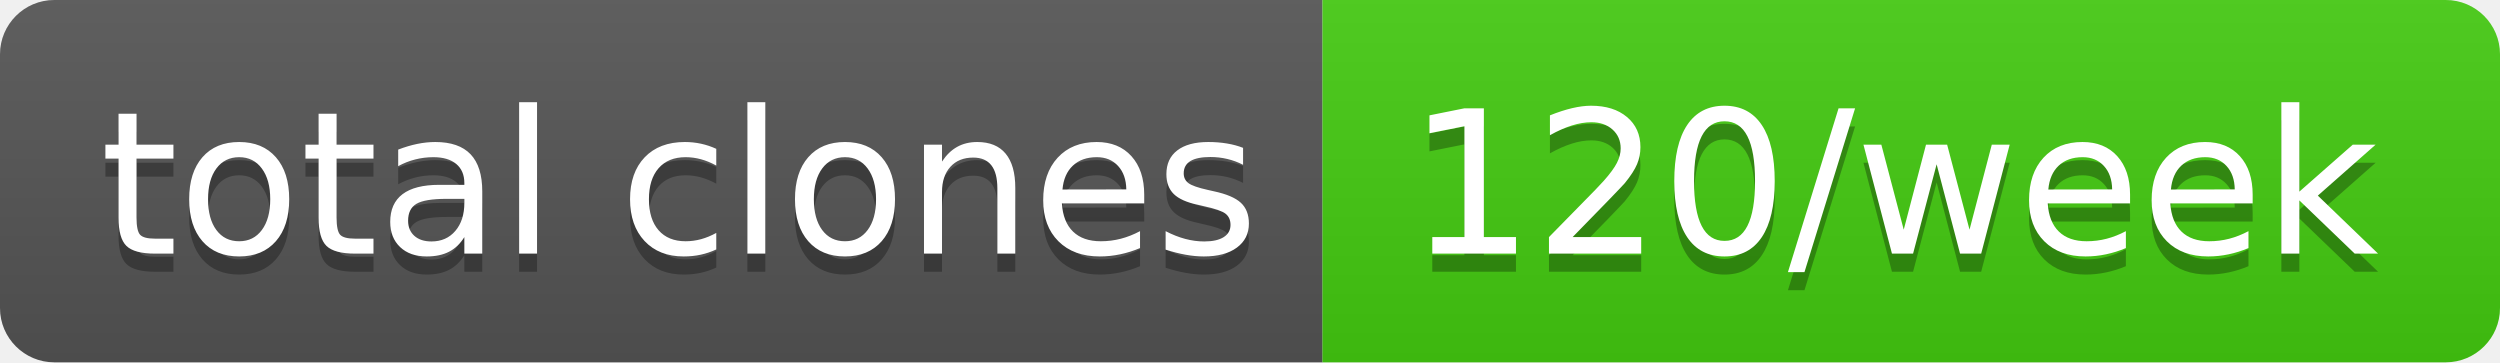
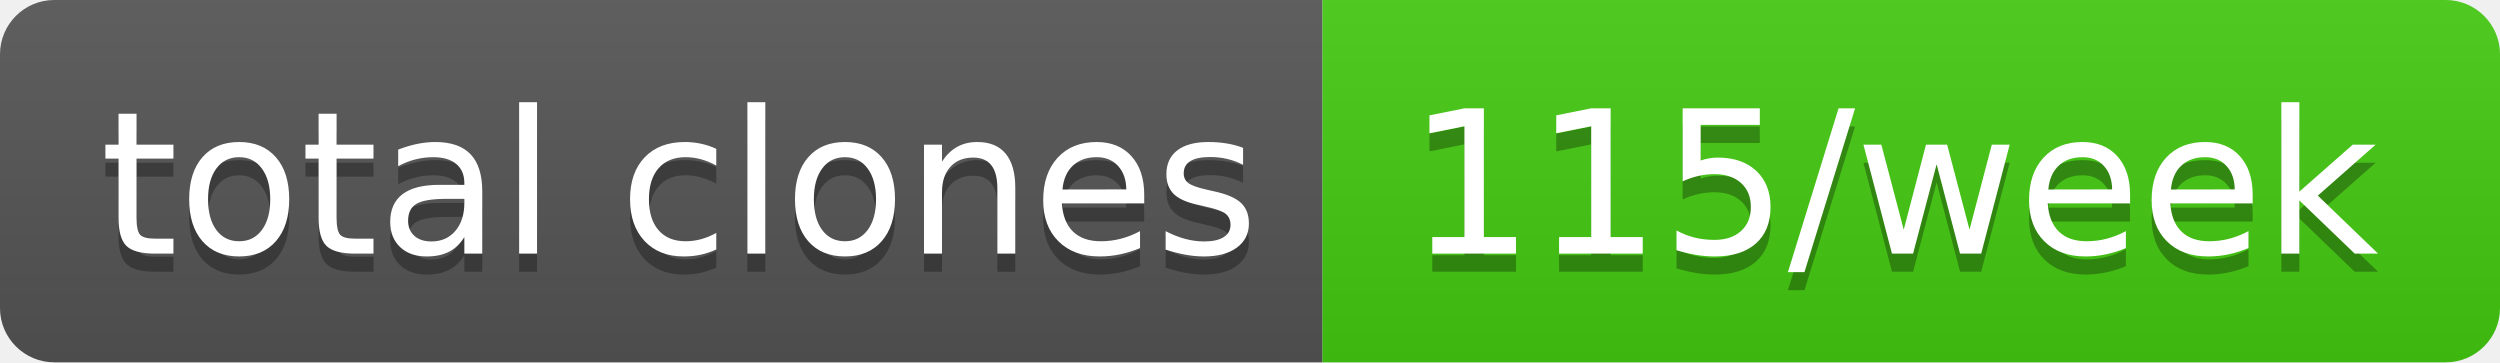
- <svg xmlns="http://www.w3.org/2000/svg" width="138" height="20" role="img" aria-label="total clones: 120/week">
+ <svg xmlns="http://www.w3.org/2000/svg" width="138" height="20" role="img" aria-label="total clones: 115/week">
  <linearGradient id="s" x2="0" y2="100%">
    <stop offset="0" stop-color="#bbb" stop-opacity=".1" />
    <stop offset="1" stop-opacity=".1" />
  </linearGradient>
  <clipPath id="r">
    <rect width="138" height="20" rx="3" fill="#fff" />
  </clipPath>
  <g clip-path="url(#r)">
    <rect width="73" height="20" fill="#555" />
    <rect x="73" width="65" height="20" fill="#4c1" />
    <rect width="138" height="20" fill="url(#s)" />
  </g>
  <g fill="#fff" text-anchor="middle" font-family="Verdana,Geneva,DejaVu Sans,sans-serif" text-rendering="geometricPrecision" font-size="110">
    <text aria-hidden="true" x="375" y="150" fill="#010101" fill-opacity=".3" transform="scale(.1)" textLength="630">total clones</text>
    <text x="375" y="140" transform="scale(.1)" fill="#fff" textLength="630">total clones</text>
-     <text aria-hidden="true" x="1045" y="150" fill="#010101" fill-opacity=".3" transform="scale(.1)" textLength="550">120/week</text>
-     <text x="1045" y="140" transform="scale(.1)" fill="#fff" textLength="550">120/week</text>
+     <text aria-hidden="true" x="1045" y="150" fill="#010101" fill-opacity=".3" transform="scale(.1)" textLength="550">115/week</text>
+     <text x="1045" y="140" transform="scale(.1)" fill="#fff" textLength="550">115/week</text>
  </g>
</svg>
